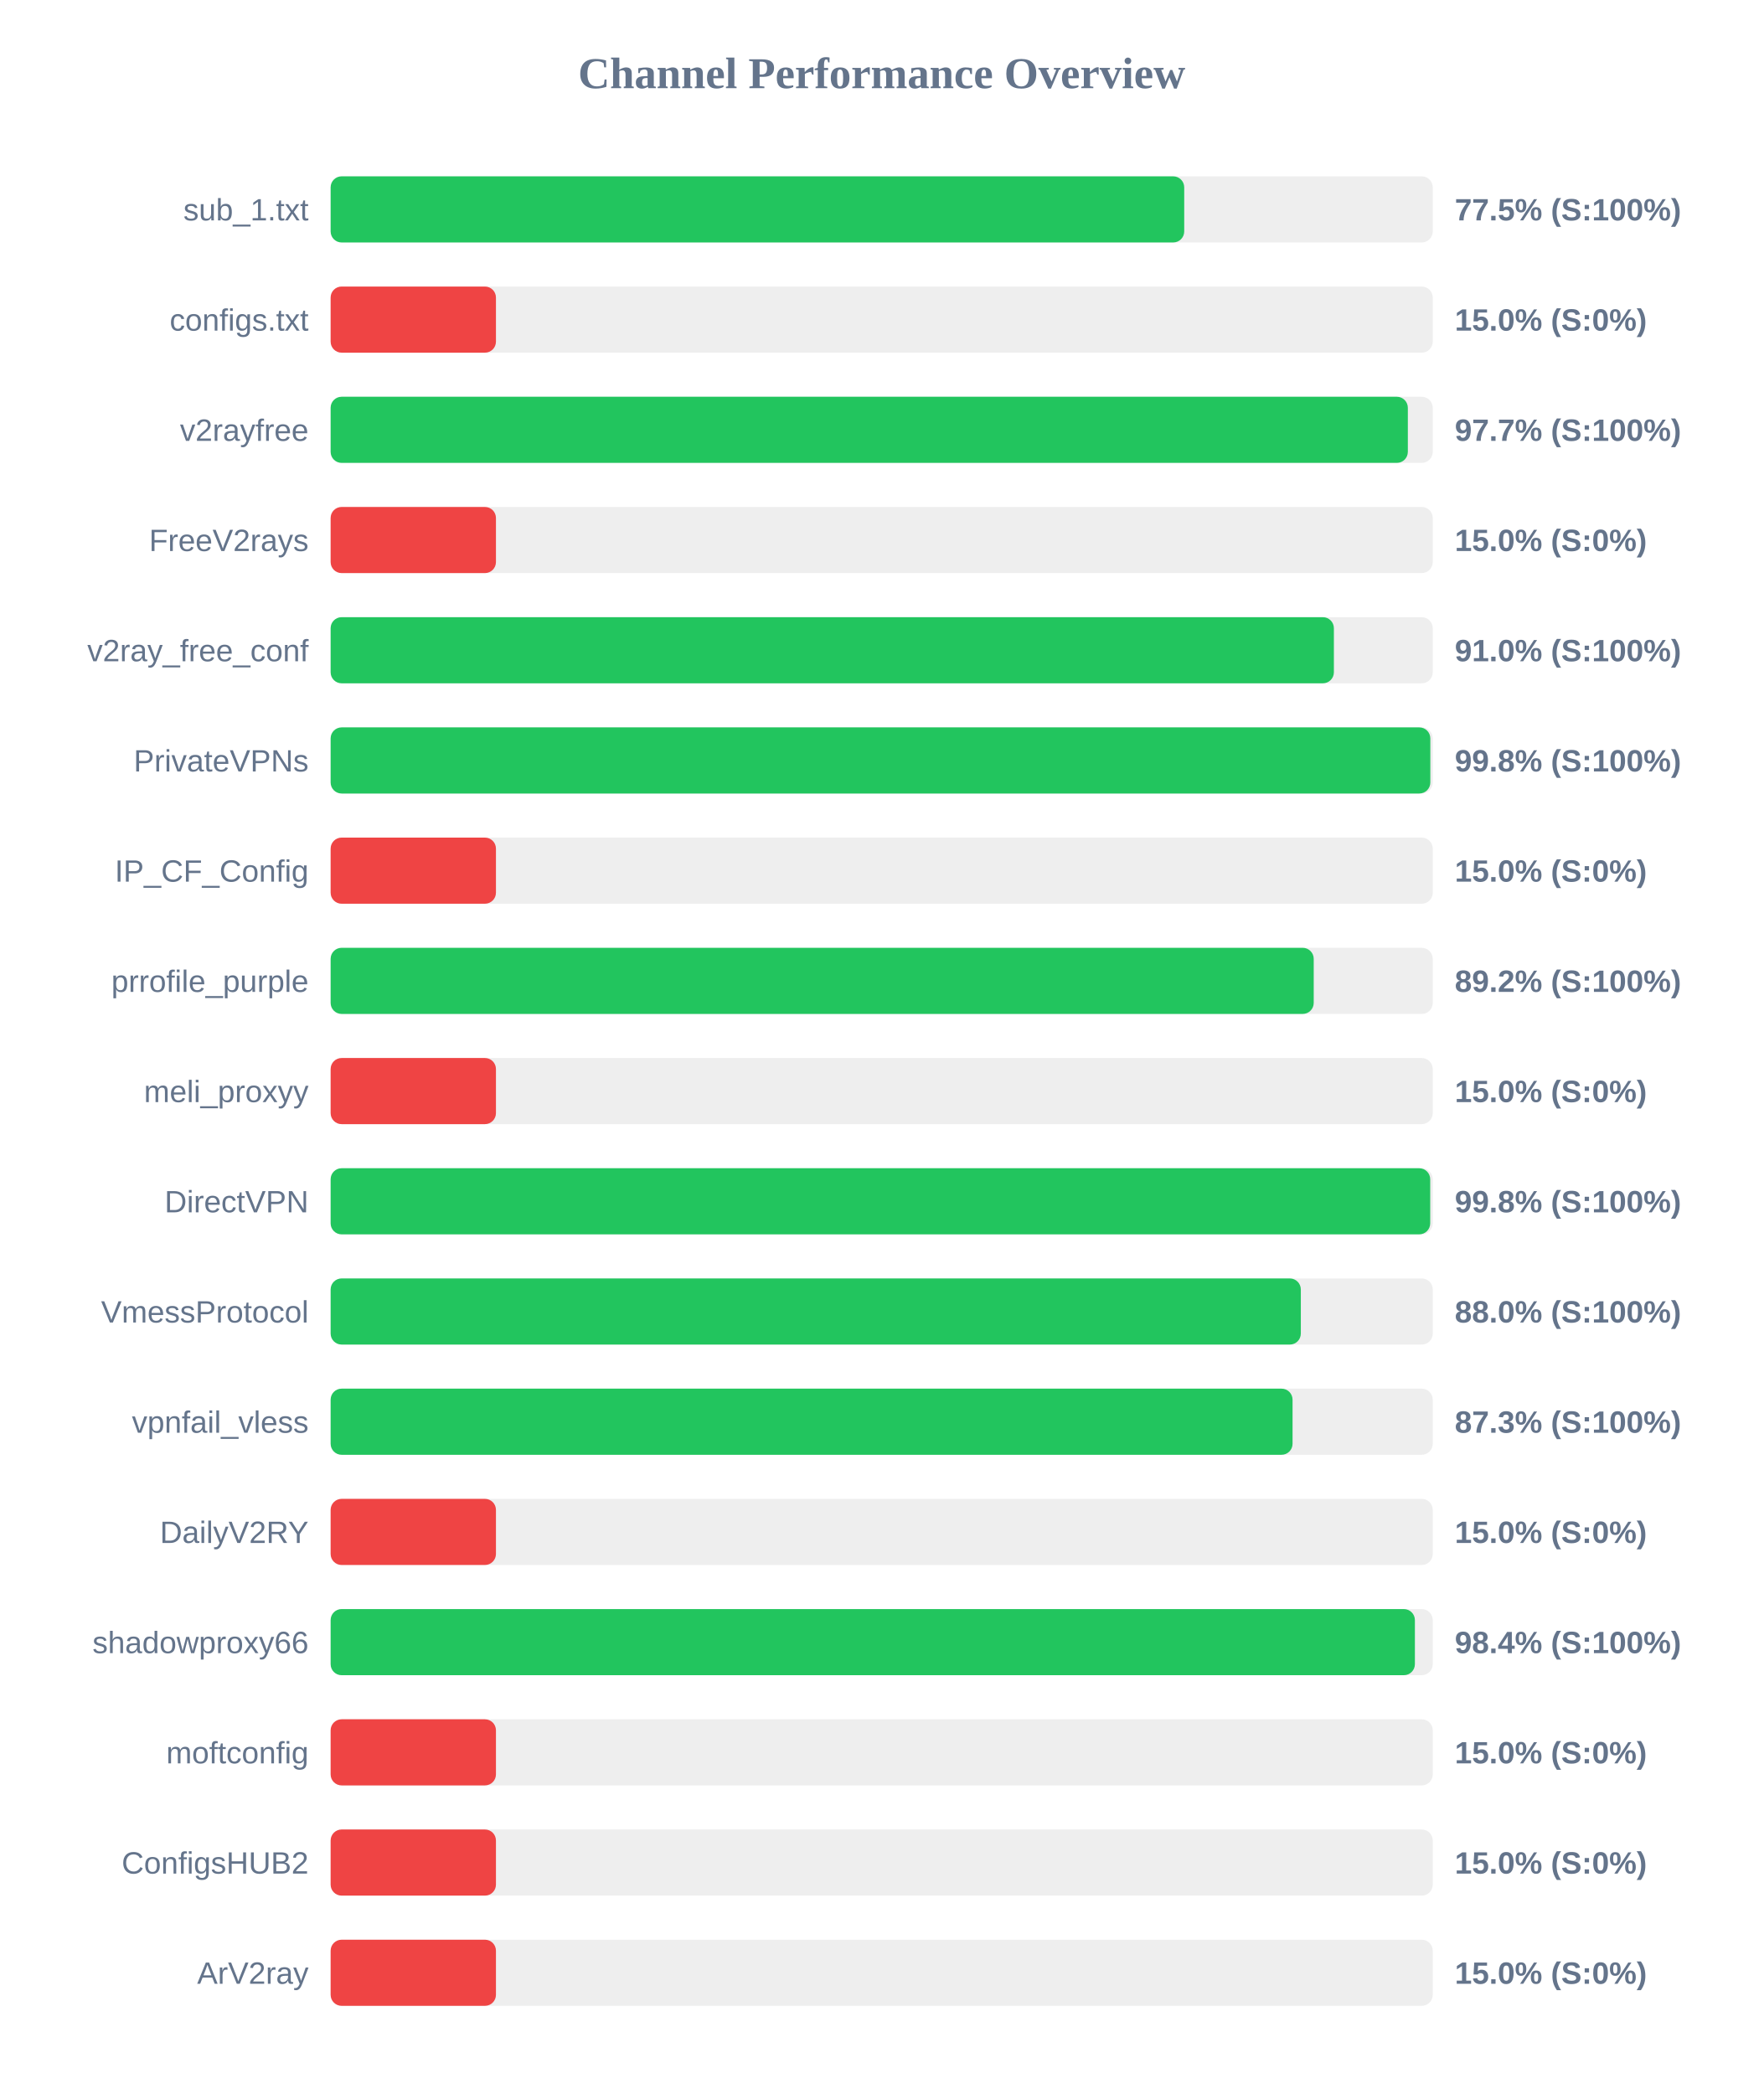
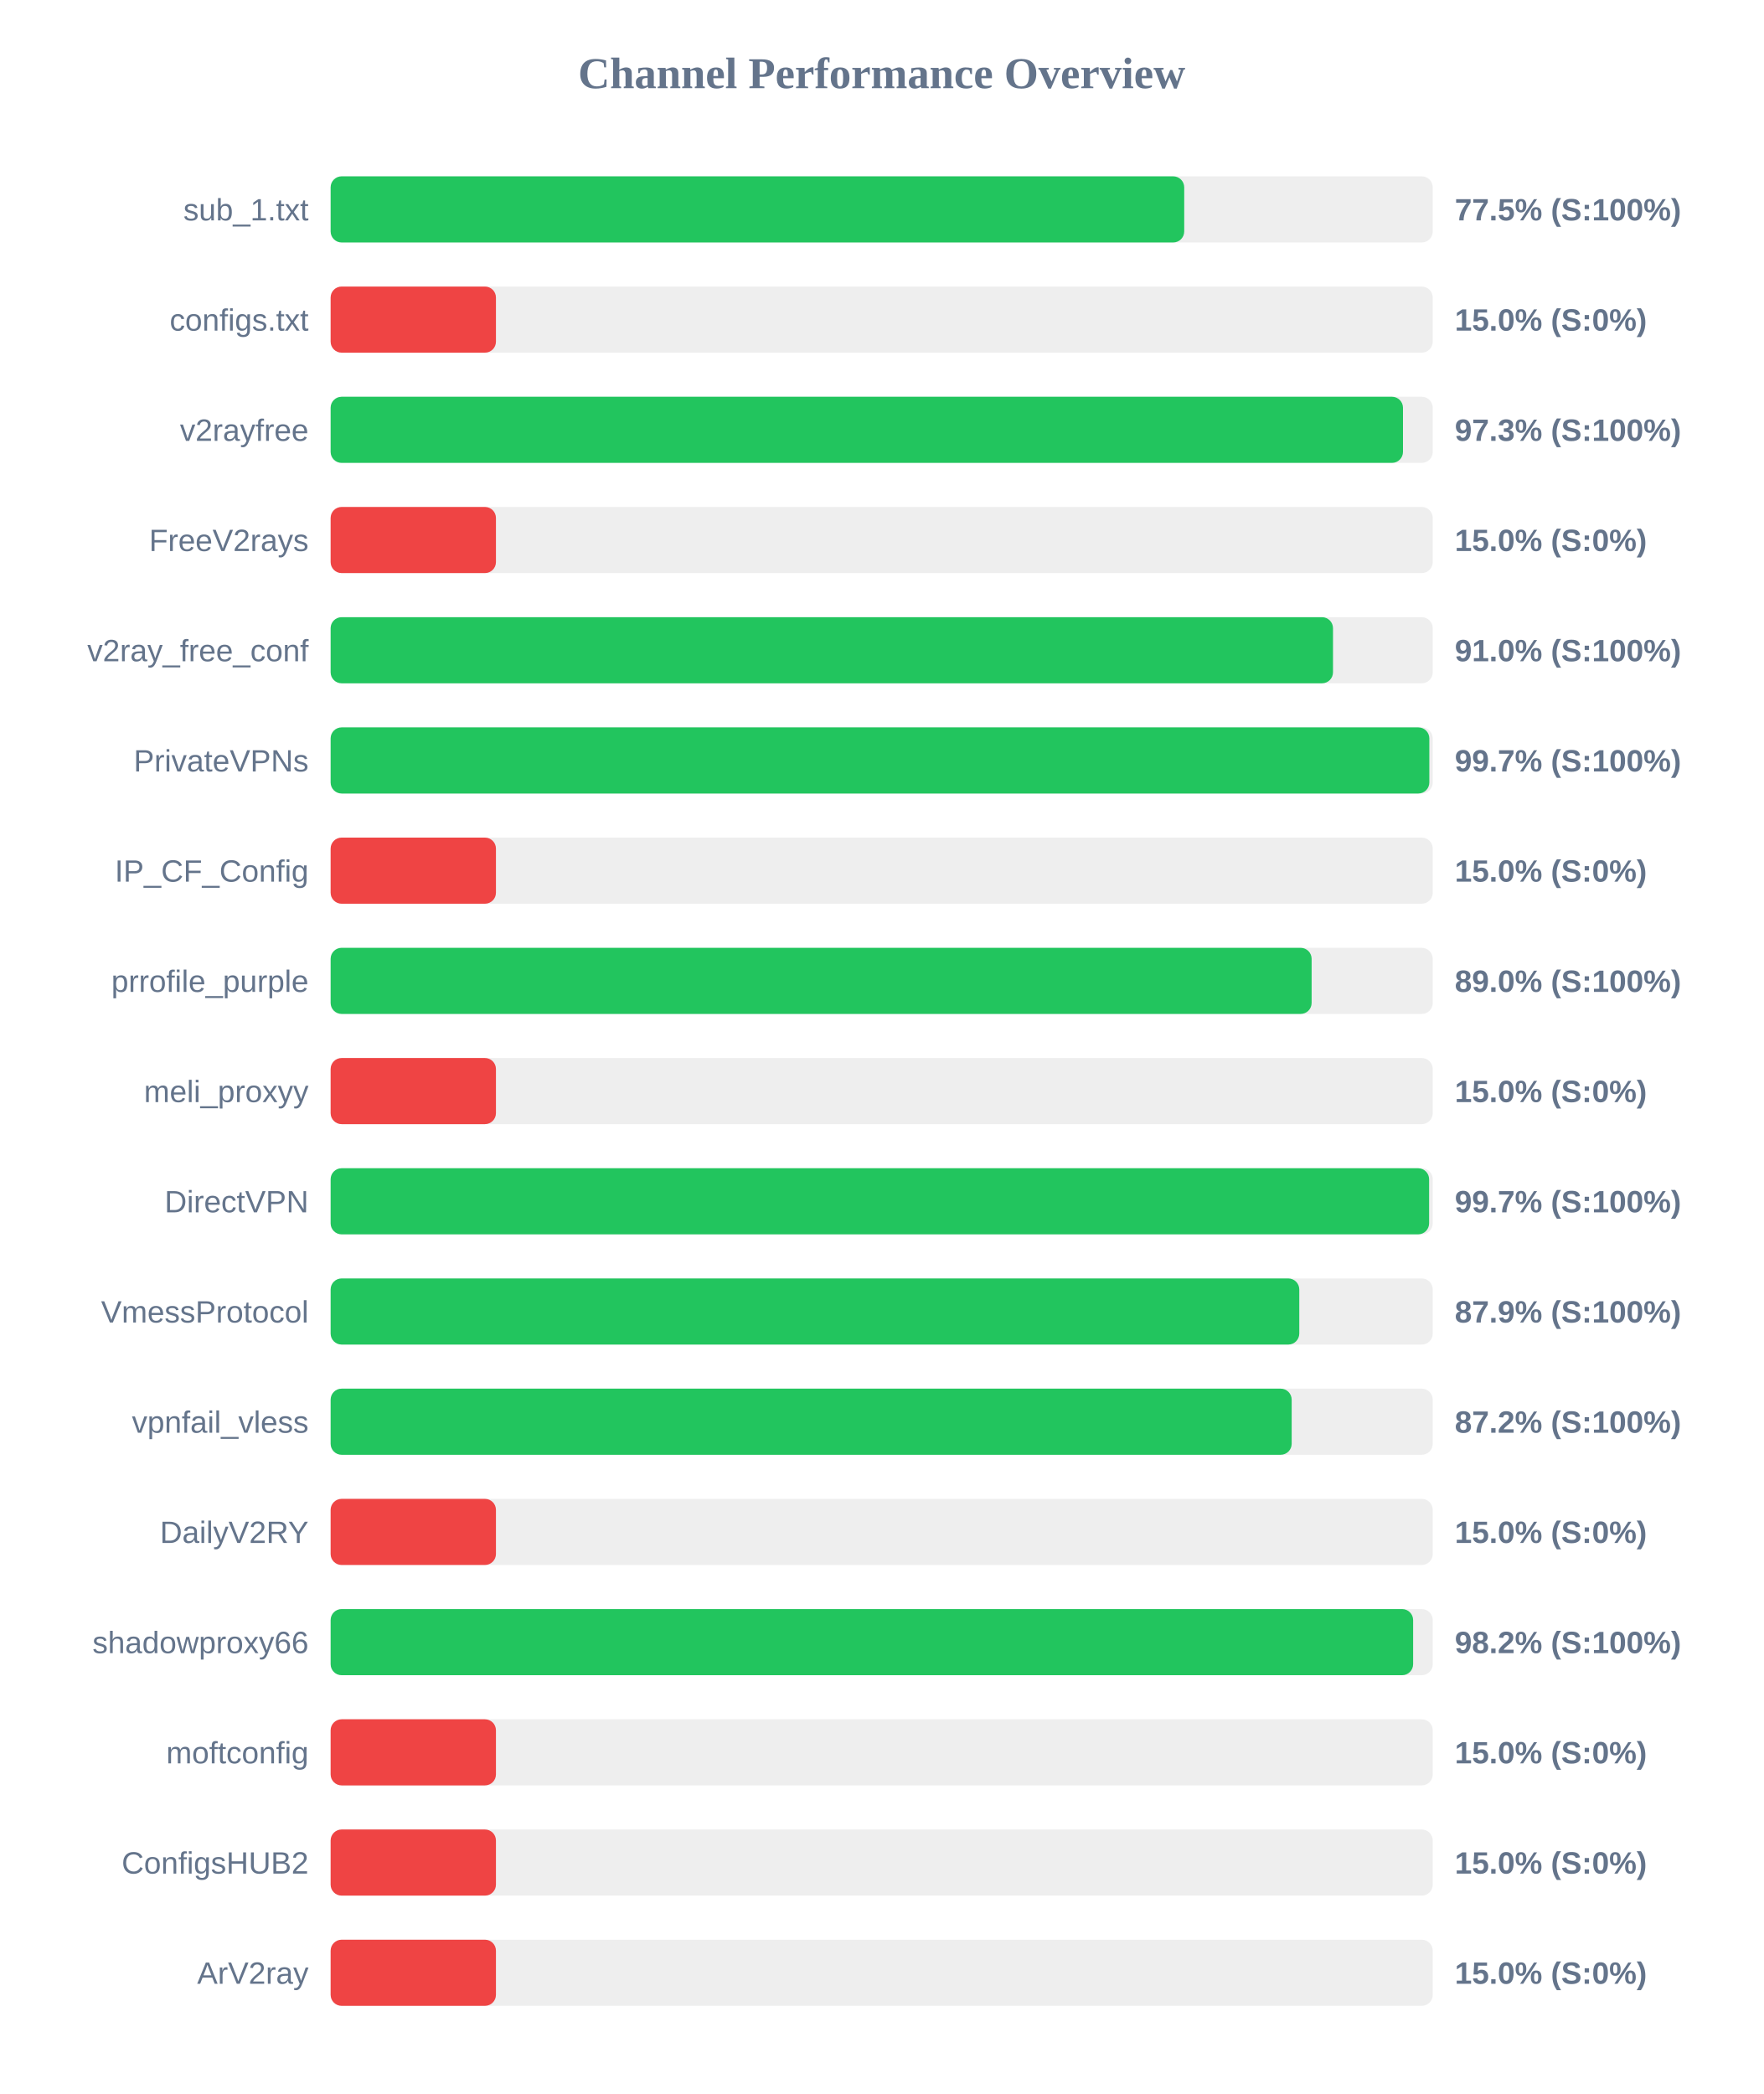
<svg xmlns="http://www.w3.org/2000/svg" width="800" height="950" version="1.1">
  <style>
        .row { font: 14px Arial; fill: #64748b; }
        .score { font: bold 14px Arial; fill: #64748b; }
    </style>
  <text x="400" y="40" text-anchor="middle" font-size="20px" font-weight="bold" fill="#64748b">Channel Performance Overview</text>
  <rect x="150" y="80" width="500" height="30" fill="#eee" rx="5" />
  <rect x="150" y="80" width="387.25" height="30" fill="#22c55e" rx="5" />
  <text x="140" y="100" text-anchor="end" class="row">sub_1.txt</text>
  <text x="660" y="100" text-anchor="start" class="score">77.5% (S:100%)</text>
  <rect x="150" y="130" width="500" height="30" fill="#eee" rx="5" />
  <rect x="150" y="130" width="75.0" height="30" fill="#ef4444" rx="5" />
  <text x="140" y="150" text-anchor="end" class="row">configs.txt</text>
  <text x="660" y="150" text-anchor="start" class="score">15.0% (S:0%)</text>
  <rect x="150" y="180" width="500" height="30" fill="#eee" rx="5" />
-   <rect x="150" y="180" width="488.7" height="30" fill="#22c55e" rx="5" />
+   <rect x="150" y="180" width="486.5" height="30" fill="#22c55e" rx="5" />
  <text x="140" y="200" text-anchor="end" class="row">v2rayfree</text>
-   <text x="660" y="200" text-anchor="start" class="score">97.7% (S:100%)</text>
+   <text x="660" y="200" text-anchor="start" class="score">97.3% (S:100%)</text>
  <rect x="150" y="230" width="500" height="30" fill="#eee" rx="5" />
  <rect x="150" y="230" width="75.0" height="30" fill="#ef4444" rx="5" />
  <text x="140" y="250" text-anchor="end" class="row">FreeV2rays</text>
  <text x="660" y="250" text-anchor="start" class="score">15.0% (S:0%)</text>
  <rect x="150" y="280" width="500" height="30" fill="#eee" rx="5" />
-   <rect x="150" y="280" width="455.15" height="30" fill="#22c55e" rx="5" />
+   <rect x="150" y="280" width="454.75" height="30" fill="#22c55e" rx="5" />
  <text x="140" y="300" text-anchor="end" class="row">v2ray_free_conf</text>
  <text x="660" y="300" text-anchor="start" class="score">91.0% (S:100%)</text>
  <rect x="150" y="330" width="500" height="30" fill="#eee" rx="5" />
-   <rect x="150" y="330" width="498.9" height="30" fill="#22c55e" rx="5" />
+   <rect x="150" y="330" width="498.45" height="30" fill="#22c55e" rx="5" />
  <text x="140" y="350" text-anchor="end" class="row">PrivateVPNs</text>
-   <text x="660" y="350" text-anchor="start" class="score">99.8% (S:100%)</text>
+   <text x="660" y="350" text-anchor="start" class="score">99.7% (S:100%)</text>
  <rect x="150" y="380" width="500" height="30" fill="#eee" rx="5" />
  <rect x="150" y="380" width="75.0" height="30" fill="#ef4444" rx="5" />
  <text x="140" y="400" text-anchor="end" class="row">IP_CF_Config</text>
  <text x="660" y="400" text-anchor="start" class="score">15.0% (S:0%)</text>
  <rect x="150" y="430" width="500" height="30" fill="#eee" rx="5" />
-   <rect x="150" y="430" width="446.0" height="30" fill="#22c55e" rx="5" />
+   <rect x="150" y="430" width="445.05" height="30" fill="#22c55e" rx="5" />
  <text x="140" y="450" text-anchor="end" class="row">prrofile_purple</text>
-   <text x="660" y="450" text-anchor="start" class="score">89.2% (S:100%)</text>
+   <text x="660" y="450" text-anchor="start" class="score">89.0% (S:100%)</text>
  <rect x="150" y="480" width="500" height="30" fill="#eee" rx="5" />
  <rect x="150" y="480" width="75.0" height="30" fill="#ef4444" rx="5" />
  <text x="140" y="500" text-anchor="end" class="row">meli_proxyy</text>
  <text x="660" y="500" text-anchor="start" class="score">15.0% (S:0%)</text>
  <rect x="150" y="530" width="500" height="30" fill="#eee" rx="5" />
-   <rect x="150" y="530" width="498.85" height="30" fill="#22c55e" rx="5" />
+   <rect x="150" y="530" width="498.35" height="30" fill="#22c55e" rx="5" />
  <text x="140" y="550" text-anchor="end" class="row">DirectVPN</text>
-   <text x="660" y="550" text-anchor="start" class="score">99.8% (S:100%)</text>
+   <text x="660" y="550" text-anchor="start" class="score">99.7% (S:100%)</text>
  <rect x="150" y="580" width="500" height="30" fill="#eee" rx="5" />
-   <rect x="150" y="580" width="440.15" height="30" fill="#22c55e" rx="5" />
+   <rect x="150" y="580" width="439.45" height="30" fill="#22c55e" rx="5" />
  <text x="140" y="600" text-anchor="end" class="row">VmessProtocol</text>
-   <text x="660" y="600" text-anchor="start" class="score">88.0% (S:100%)</text>
+   <text x="660" y="600" text-anchor="start" class="score">87.9% (S:100%)</text>
  <rect x="150" y="630" width="500" height="30" fill="#eee" rx="5" />
-   <rect x="150" y="630" width="436.4" height="30" fill="#22c55e" rx="5" />
+   <rect x="150" y="630" width="436.0" height="30" fill="#22c55e" rx="5" />
  <text x="140" y="650" text-anchor="end" class="row">vpnfail_vless</text>
-   <text x="660" y="650" text-anchor="start" class="score">87.3% (S:100%)</text>
+   <text x="660" y="650" text-anchor="start" class="score">87.2% (S:100%)</text>
  <rect x="150" y="680" width="500" height="30" fill="#eee" rx="5" />
  <rect x="150" y="680" width="75.0" height="30" fill="#ef4444" rx="5" />
  <text x="140" y="700" text-anchor="end" class="row">DailyV2RY</text>
  <text x="660" y="700" text-anchor="start" class="score">15.0% (S:0%)</text>
  <rect x="150" y="730" width="500" height="30" fill="#eee" rx="5" />
-   <rect x="150" y="730" width="491.9" height="30" fill="#22c55e" rx="5" />
+   <rect x="150" y="730" width="491.1" height="30" fill="#22c55e" rx="5" />
  <text x="140" y="750" text-anchor="end" class="row">shadowproxy66</text>
-   <text x="660" y="750" text-anchor="start" class="score">98.4% (S:100%)</text>
+   <text x="660" y="750" text-anchor="start" class="score">98.2% (S:100%)</text>
  <rect x="150" y="780" width="500" height="30" fill="#eee" rx="5" />
  <rect x="150" y="780" width="75.0" height="30" fill="#ef4444" rx="5" />
  <text x="140" y="800" text-anchor="end" class="row">moftconfig</text>
  <text x="660" y="800" text-anchor="start" class="score">15.0% (S:0%)</text>
  <rect x="150" y="830" width="500" height="30" fill="#eee" rx="5" />
  <rect x="150" y="830" width="75.0" height="30" fill="#ef4444" rx="5" />
  <text x="140" y="850" text-anchor="end" class="row">ConfigsHUB2</text>
  <text x="660" y="850" text-anchor="start" class="score">15.0% (S:0%)</text>
  <rect x="150" y="880" width="500" height="30" fill="#eee" rx="5" />
  <rect x="150" y="880" width="75.0" height="30" fill="#ef4444" rx="5" />
  <text x="140" y="900" text-anchor="end" class="row">ArV2ray</text>
  <text x="660" y="900" text-anchor="start" class="score">15.0% (S:0%)</text>
</svg>
